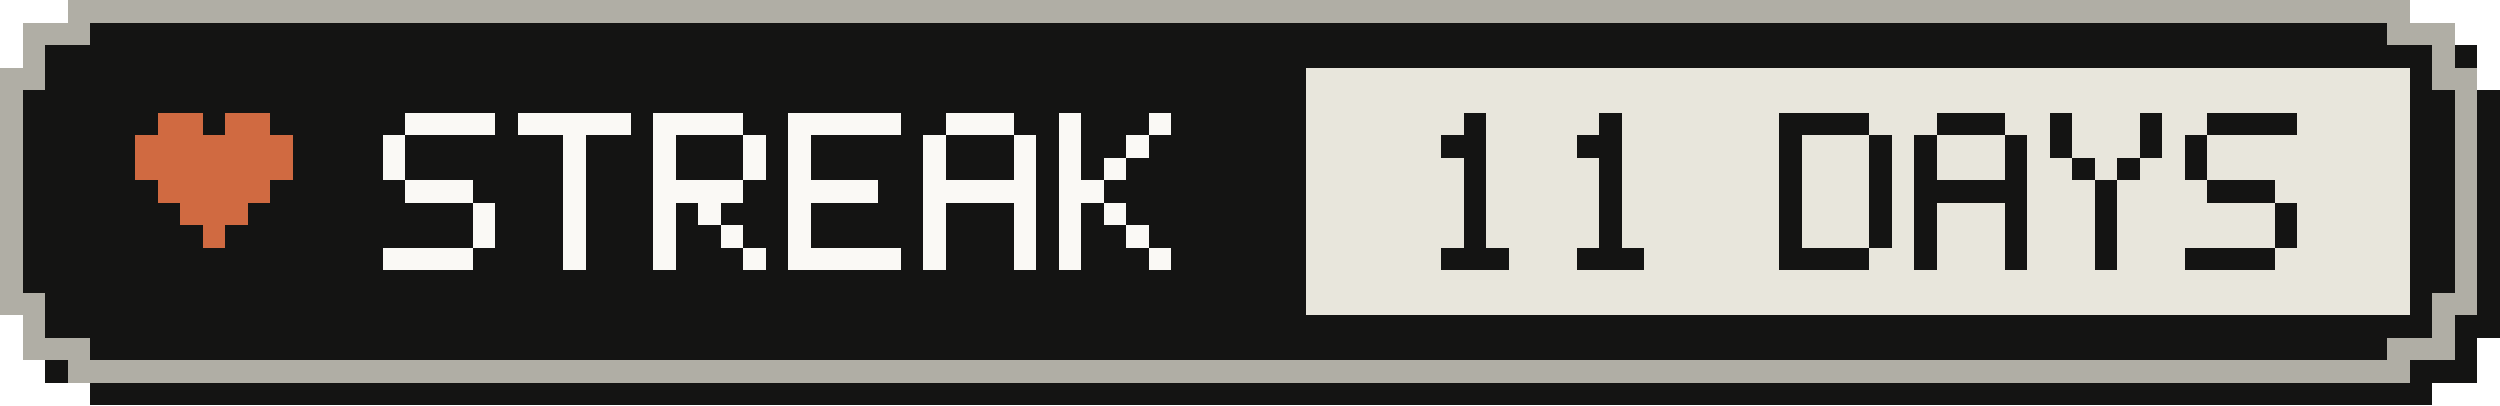
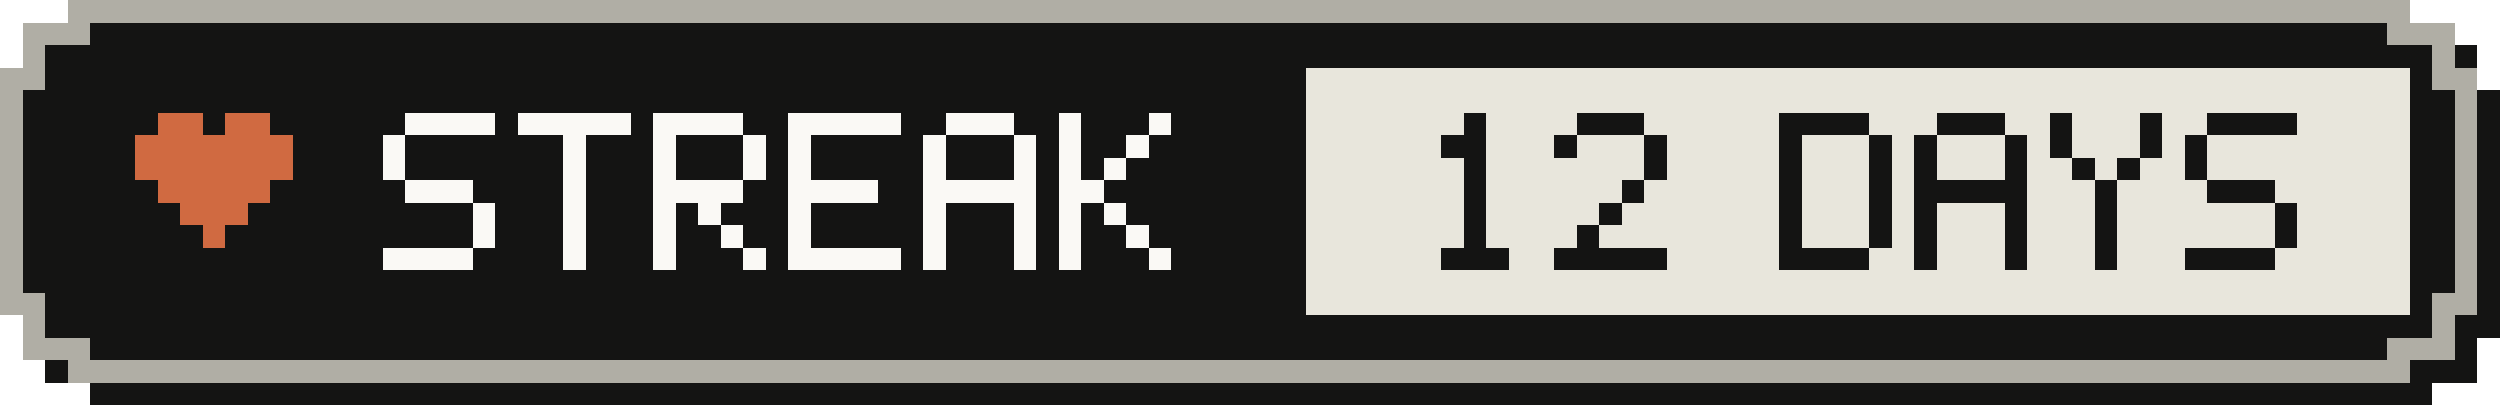
- <svg xmlns="http://www.w3.org/2000/svg" width="111" height="18" viewBox="0 0 111 18" role="img" aria-label="Active-day streak: 11 Days">
+ <svg xmlns="http://www.w3.org/2000/svg" width="111" height="18" viewBox="0 0 111 18" role="img" aria-label="Active-day streak: 12 Days">
  <g shape-rendering="crispEdges">
    <path fill="#141413" d="M4,1 H108 V2 H110 V4 H111 V15 H110 V17 H108 V18 H4 V17 H2 V15 H1 V4 H2 V2 H4 Z" />
    <path fill="#b0aea5" d="M3,0 H107 V1 H109 V3 H110 V14 H109 V16 H107 V17 H3 V16 H1 V14 H0 V3 H1 V1 H3 Z" />
    <path fill="#141413" d="M4,1 H106 V2 H108 V4 H109 V13 H108 V15 H106 V16 H4 V15 H2 V13 H1 V4 H2 V2 H4 Z" />
    <rect fill="#e8e6dc" x="58" y="3" width="49" height="11" />
    <g fill="#d06a41">
      <rect x="7" y="5" width="2" height="1" />
      <rect x="10" y="5" width="2" height="1" />
      <rect x="6" y="6" width="7" height="1" />
      <rect x="6" y="7" width="7" height="1" />
      <rect x="7" y="8" width="5" height="1" />
      <rect x="8" y="9" width="3" height="1" />
      <rect x="9" y="10" width="1" height="1" />
    </g>
    <g fill="#faf9f5">
      <rect x="18" y="5" width="4" height="1" />
      <rect x="17" y="6" width="1" height="1" />
      <rect x="17" y="7" width="1" height="1" />
      <rect x="18" y="8" width="3" height="1" />
      <rect x="21" y="9" width="1" height="1" />
      <rect x="21" y="10" width="1" height="1" />
      <rect x="17" y="11" width="4" height="1" />
      <rect x="23" y="5" width="5" height="1" />
      <rect x="25" y="6" width="1" height="1" />
      <rect x="25" y="7" width="1" height="1" />
      <rect x="25" y="8" width="1" height="1" />
      <rect x="25" y="9" width="1" height="1" />
      <rect x="25" y="10" width="1" height="1" />
      <rect x="25" y="11" width="1" height="1" />
      <rect x="29" y="5" width="4" height="1" />
      <rect x="29" y="6" width="1" height="1" />
      <rect x="33" y="6" width="1" height="1" />
      <rect x="29" y="7" width="1" height="1" />
      <rect x="33" y="7" width="1" height="1" />
      <rect x="29" y="8" width="4" height="1" />
      <rect x="29" y="9" width="1" height="1" />
      <rect x="31" y="9" width="1" height="1" />
      <rect x="29" y="10" width="1" height="1" />
      <rect x="32" y="10" width="1" height="1" />
      <rect x="29" y="11" width="1" height="1" />
      <rect x="33" y="11" width="1" height="1" />
      <rect x="35" y="5" width="5" height="1" />
      <rect x="35" y="6" width="1" height="1" />
      <rect x="35" y="7" width="1" height="1" />
      <rect x="35" y="8" width="4" height="1" />
      <rect x="35" y="9" width="1" height="1" />
      <rect x="35" y="10" width="1" height="1" />
      <rect x="35" y="11" width="5" height="1" />
      <rect x="42" y="5" width="3" height="1" />
      <rect x="41" y="6" width="1" height="1" />
      <rect x="45" y="6" width="1" height="1" />
      <rect x="41" y="7" width="1" height="1" />
      <rect x="45" y="7" width="1" height="1" />
      <rect x="41" y="8" width="5" height="1" />
      <rect x="41" y="9" width="1" height="1" />
      <rect x="45" y="9" width="1" height="1" />
      <rect x="41" y="10" width="1" height="1" />
      <rect x="45" y="10" width="1" height="1" />
      <rect x="41" y="11" width="1" height="1" />
      <rect x="45" y="11" width="1" height="1" />
      <rect x="47" y="5" width="1" height="1" />
      <rect x="51" y="5" width="1" height="1" />
      <rect x="47" y="6" width="1" height="1" />
      <rect x="50" y="6" width="1" height="1" />
      <rect x="47" y="7" width="1" height="1" />
      <rect x="49" y="7" width="1" height="1" />
      <rect x="47" y="8" width="2" height="1" />
      <rect x="47" y="9" width="1" height="1" />
      <rect x="49" y="9" width="1" height="1" />
      <rect x="47" y="10" width="1" height="1" />
      <rect x="50" y="10" width="1" height="1" />
      <rect x="47" y="11" width="1" height="1" />
      <rect x="51" y="11" width="1" height="1" />
    </g>
    <g fill="#141413">
      <rect x="65" y="5" width="1" height="1" />
      <rect x="64" y="6" width="2" height="1" />
      <rect x="65" y="7" width="1" height="1" />
      <rect x="65" y="8" width="1" height="1" />
      <rect x="65" y="9" width="1" height="1" />
      <rect x="65" y="10" width="1" height="1" />
      <rect x="64" y="11" width="3" height="1" />
-       <rect x="71" y="5" width="1" height="1" />
-       <rect x="70" y="6" width="2" height="1" />
-       <rect x="71" y="7" width="1" height="1" />
-       <rect x="71" y="8" width="1" height="1" />
+       <rect x="70" y="5" width="3" height="1" />
+       <rect x="69" y="6" width="1" height="1" />
+       <rect x="73" y="6" width="1" height="1" />
+       <rect x="73" y="7" width="1" height="1" />
+       <rect x="72" y="8" width="1" height="1" />
      <rect x="71" y="9" width="1" height="1" />
-       <rect x="71" y="10" width="1" height="1" />
-       <rect x="70" y="11" width="3" height="1" />
+       <rect x="70" y="10" width="1" height="1" />
+       <rect x="69" y="11" width="5" height="1" />
      <rect x="79" y="5" width="4" height="1" />
      <rect x="79" y="6" width="1" height="1" />
      <rect x="83" y="6" width="1" height="1" />
      <rect x="79" y="7" width="1" height="1" />
      <rect x="83" y="7" width="1" height="1" />
      <rect x="79" y="8" width="1" height="1" />
      <rect x="83" y="8" width="1" height="1" />
      <rect x="79" y="9" width="1" height="1" />
      <rect x="83" y="9" width="1" height="1" />
      <rect x="79" y="10" width="1" height="1" />
      <rect x="83" y="10" width="1" height="1" />
      <rect x="79" y="11" width="4" height="1" />
      <rect x="86" y="5" width="3" height="1" />
      <rect x="85" y="6" width="1" height="1" />
      <rect x="89" y="6" width="1" height="1" />
      <rect x="85" y="7" width="1" height="1" />
      <rect x="89" y="7" width="1" height="1" />
      <rect x="85" y="8" width="5" height="1" />
      <rect x="85" y="9" width="1" height="1" />
      <rect x="89" y="9" width="1" height="1" />
      <rect x="85" y="10" width="1" height="1" />
      <rect x="89" y="10" width="1" height="1" />
      <rect x="85" y="11" width="1" height="1" />
      <rect x="89" y="11" width="1" height="1" />
      <rect x="91" y="5" width="1" height="1" />
      <rect x="95" y="5" width="1" height="1" />
      <rect x="91" y="6" width="1" height="1" />
      <rect x="95" y="6" width="1" height="1" />
      <rect x="92" y="7" width="1" height="1" />
      <rect x="94" y="7" width="1" height="1" />
      <rect x="93" y="8" width="1" height="1" />
      <rect x="93" y="9" width="1" height="1" />
      <rect x="93" y="10" width="1" height="1" />
      <rect x="93" y="11" width="1" height="1" />
      <rect x="98" y="5" width="4" height="1" />
      <rect x="97" y="6" width="1" height="1" />
      <rect x="97" y="7" width="1" height="1" />
      <rect x="98" y="8" width="3" height="1" />
      <rect x="101" y="9" width="1" height="1" />
      <rect x="101" y="10" width="1" height="1" />
      <rect x="97" y="11" width="4" height="1" />
    </g>
  </g>
</svg>
